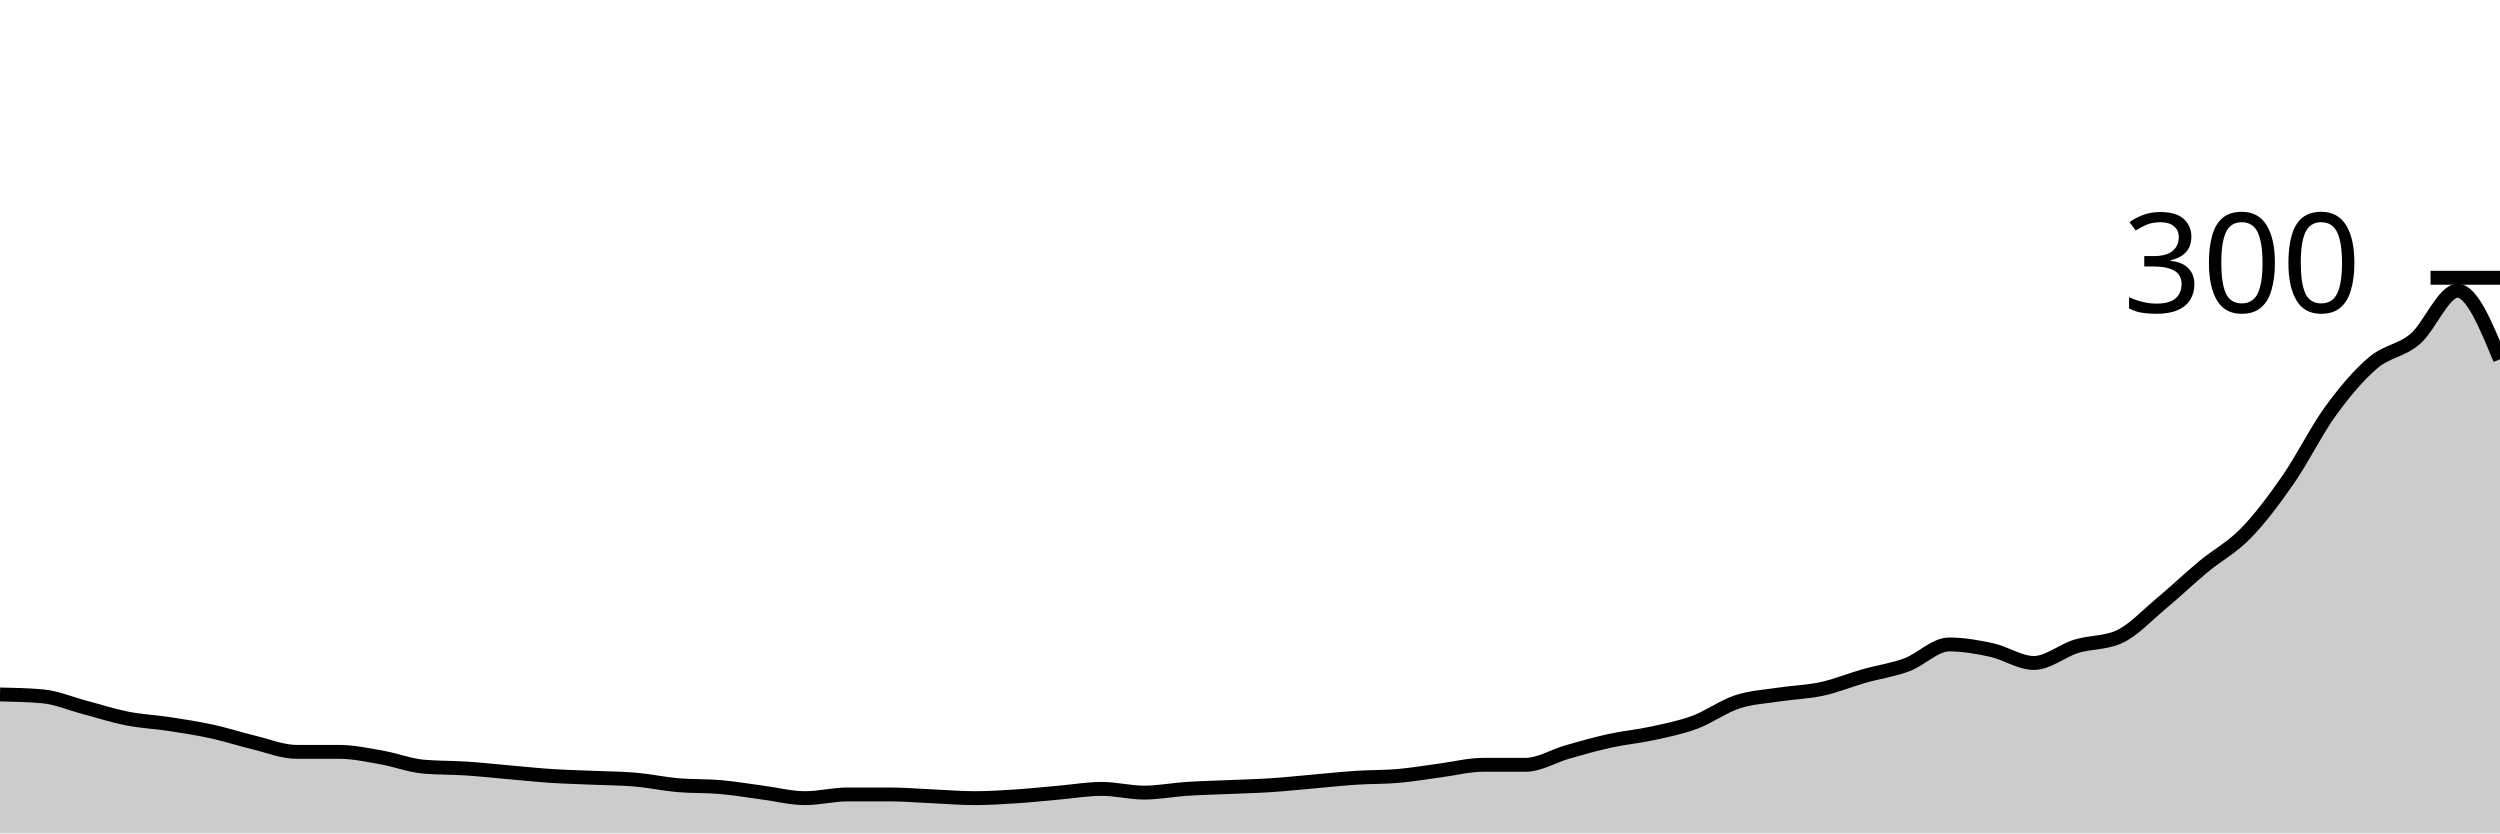
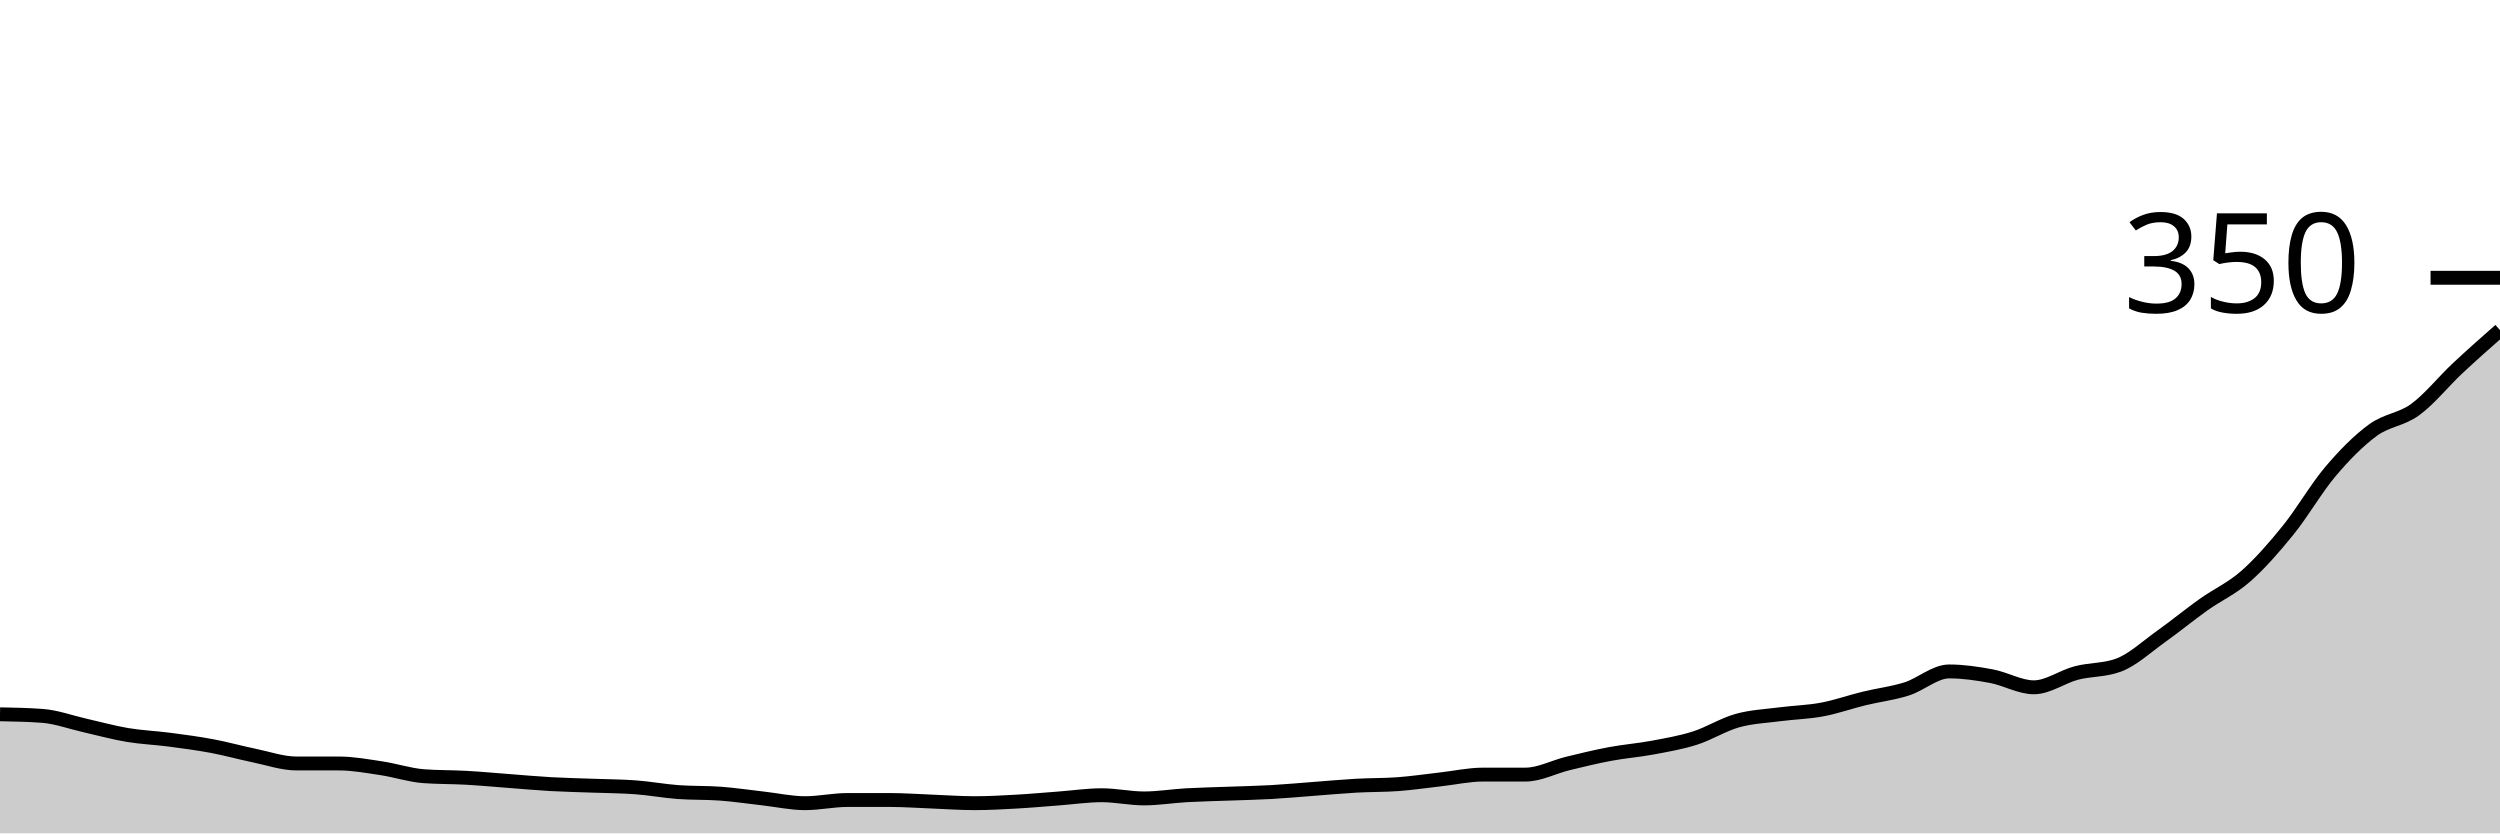
<svg xmlns="http://www.w3.org/2000/svg" viewBox="0 0 180 60">
  <g transform="translate(0,20)">
-     <path class="area" fill="rgba(0, 0, 0, 0.2)" d="M0,30C1.017,30.022,2.034,30.044,3.051,30.133C4.068,30.222,5.085,30.667,6.102,30.933C7.119,31.2,8.136,31.533,9.153,31.733C10.169,31.933,11.186,31.978,12.203,32.133C13.22,32.289,14.237,32.444,15.254,32.667C16.271,32.889,17.288,33.222,18.305,33.467C19.322,33.711,20.339,34.133,21.356,34.133C22.373,34.133,23.39,34.133,24.407,34.133C25.424,34.133,26.441,34.356,27.458,34.533C28.475,34.711,29.492,35.111,30.508,35.2C31.525,35.289,32.542,35.267,33.559,35.333C34.576,35.4,35.593,35.511,36.61,35.6C37.627,35.689,38.644,35.8,39.661,35.867C40.678,35.933,41.695,35.956,42.712,36C43.729,36.044,44.746,36.044,45.763,36.133C46.78,36.222,47.797,36.444,48.814,36.533C49.831,36.622,50.847,36.578,51.864,36.667C52.881,36.756,53.898,36.933,54.915,37.067C55.932,37.2,56.949,37.467,57.966,37.467C58.983,37.467,60,37.2,61.017,37.2C62.034,37.2,63.051,37.2,64.068,37.2C65.085,37.2,66.102,37.289,67.119,37.333C68.136,37.378,69.153,37.467,70.169,37.467C71.186,37.467,72.203,37.4,73.22,37.333C74.237,37.267,75.254,37.156,76.271,37.067C77.288,36.978,78.305,36.8,79.322,36.8C80.339,36.8,81.356,37.067,82.373,37.067C83.39,37.067,84.407,36.867,85.424,36.8C86.441,36.733,87.458,36.711,88.475,36.667C89.492,36.622,90.508,36.6,91.525,36.533C92.542,36.467,93.559,36.356,94.576,36.267C95.593,36.178,96.61,36.067,97.627,36C98.644,35.933,99.661,35.956,100.678,35.867C101.695,35.778,102.712,35.6,103.729,35.467C104.746,35.333,105.763,35.067,106.78,35.067C107.797,35.067,108.814,35.067,109.831,35.067C110.847,35.067,111.864,34.422,112.881,34.133C113.898,33.844,114.915,33.556,115.932,33.333C116.949,33.111,117.966,33.022,118.983,32.8C120,32.578,121.017,32.378,122.034,32C123.051,31.622,124.068,30.867,125.085,30.533C126.102,30.2,127.119,30.156,128.136,30C129.153,29.844,130.169,29.822,131.186,29.6C132.203,29.378,133.22,28.956,134.237,28.667C135.254,28.378,136.271,28.244,137.288,27.867C138.305,27.489,139.322,26.4,140.339,26.4C141.356,26.4,142.373,26.578,143.39,26.8C144.407,27.022,145.424,27.733,146.441,27.733C147.458,27.733,148.475,26.844,149.492,26.533C150.508,26.222,151.525,26.311,152.542,25.867C153.559,25.422,154.576,24.311,155.593,23.467C156.61,22.622,157.627,21.644,158.644,20.8C159.661,19.956,160.678,19.444,161.695,18.4C162.712,17.356,163.729,16,164.746,14.533C165.763,13.067,166.78,11,167.797,9.6C168.814,8.2,169.831,7,170.847,6.133C171.864,5.267,172.881,5.267,173.898,4.4C174.915,3.533,175.932,0.933,176.949,0.933C177.966,0.933,178.983,3.4,180,5.867L180,40C178.983,40,177.966,40,176.949,40C175.932,40,174.915,40,173.898,40C172.881,40,171.864,40,170.847,40C169.831,40,168.814,40,167.797,40C166.78,40,165.763,40,164.746,40C163.729,40,162.712,40,161.695,40C160.678,40,159.661,40,158.644,40C157.627,40,156.61,40,155.593,40C154.576,40,153.559,40,152.542,40C151.525,40,150.508,40,149.492,40C148.475,40,147.458,40,146.441,40C145.424,40,144.407,40,143.39,40C142.373,40,141.356,40,140.339,40C139.322,40,138.305,40,137.288,40C136.271,40,135.254,40,134.237,40C133.22,40,132.203,40,131.186,40C130.169,40,129.153,40,128.136,40C127.119,40,126.102,40,125.085,40C124.068,40,123.051,40,122.034,40C121.017,40,120,40,118.983,40C117.966,40,116.949,40,115.932,40C114.915,40,113.898,40,112.881,40C111.864,40,110.847,40,109.831,40C108.814,40,107.797,40,106.78,40C105.763,40,104.746,40,103.729,40C102.712,40,101.695,40,100.678,40C99.661,40,98.644,40,97.627,40C96.61,40,95.593,40,94.576,40C93.559,40,92.542,40,91.525,40C90.508,40,89.492,40,88.475,40C87.458,40,86.441,40,85.424,40C84.407,40,83.39,40,82.373,40C81.356,40,80.339,40,79.322,40C78.305,40,77.288,40,76.271,40C75.254,40,74.237,40,73.22,40C72.203,40,71.186,40,70.169,40C69.153,40,68.136,40,67.119,40C66.102,40,65.085,40,64.068,40C63.051,40,62.034,40,61.017,40C60,40,58.983,40,57.966,40C56.949,40,55.932,40,54.915,40C53.898,40,52.881,40,51.864,40C50.847,40,49.831,40,48.814,40C47.797,40,46.78,40,45.763,40C44.746,40,43.729,40,42.712,40C41.695,40,40.678,40,39.661,40C38.644,40,37.627,40,36.61,40C35.593,40,34.576,40,33.559,40C32.542,40,31.525,40,30.508,40C29.492,40,28.475,40,27.458,40C26.441,40,25.424,40,24.407,40C23.39,40,22.373,40,21.356,40C20.339,40,19.322,40,18.305,40C17.288,40,16.271,40,15.254,40C14.237,40,13.22,40,12.203,40C11.186,40,10.169,40,9.153,40C8.136,40,7.119,40,6.102,40C5.085,40,4.068,40,3.051,40C2.034,40,1.017,40,0,40Z" />
-     <path class="line" stroke="black" fill="none" d="M0,30C1.017,30.022,2.034,30.044,3.051,30.133C4.068,30.222,5.085,30.667,6.102,30.933C7.119,31.2,8.136,31.533,9.153,31.733C10.169,31.933,11.186,31.978,12.203,32.133C13.22,32.289,14.237,32.444,15.254,32.667C16.271,32.889,17.288,33.222,18.305,33.467C19.322,33.711,20.339,34.133,21.356,34.133C22.373,34.133,23.39,34.133,24.407,34.133C25.424,34.133,26.441,34.356,27.458,34.533C28.475,34.711,29.492,35.111,30.508,35.2C31.525,35.289,32.542,35.267,33.559,35.333C34.576,35.4,35.593,35.511,36.61,35.6C37.627,35.689,38.644,35.8,39.661,35.867C40.678,35.933,41.695,35.956,42.712,36C43.729,36.044,44.746,36.044,45.763,36.133C46.78,36.222,47.797,36.444,48.814,36.533C49.831,36.622,50.847,36.578,51.864,36.667C52.881,36.756,53.898,36.933,54.915,37.067C55.932,37.2,56.949,37.467,57.966,37.467C58.983,37.467,60,37.2,61.017,37.2C62.034,37.2,63.051,37.2,64.068,37.2C65.085,37.2,66.102,37.289,67.119,37.333C68.136,37.378,69.153,37.467,70.169,37.467C71.186,37.467,72.203,37.4,73.22,37.333C74.237,37.267,75.254,37.156,76.271,37.067C77.288,36.978,78.305,36.8,79.322,36.8C80.339,36.8,81.356,37.067,82.373,37.067C83.39,37.067,84.407,36.867,85.424,36.8C86.441,36.733,87.458,36.711,88.475,36.667C89.492,36.622,90.508,36.6,91.525,36.533C92.542,36.467,93.559,36.356,94.576,36.267C95.593,36.178,96.61,36.067,97.627,36C98.644,35.933,99.661,35.956,100.678,35.867C101.695,35.778,102.712,35.6,103.729,35.467C104.746,35.333,105.763,35.067,106.78,35.067C107.797,35.067,108.814,35.067,109.831,35.067C110.847,35.067,111.864,34.422,112.881,34.133C113.898,33.844,114.915,33.556,115.932,33.333C116.949,33.111,117.966,33.022,118.983,32.8C120,32.578,121.017,32.378,122.034,32C123.051,31.622,124.068,30.867,125.085,30.533C126.102,30.2,127.119,30.156,128.136,30C129.153,29.844,130.169,29.822,131.186,29.6C132.203,29.378,133.22,28.956,134.237,28.667C135.254,28.378,136.271,28.244,137.288,27.867C138.305,27.489,139.322,26.4,140.339,26.4C141.356,26.4,142.373,26.578,143.39,26.8C144.407,27.022,145.424,27.733,146.441,27.733C147.458,27.733,148.475,26.844,149.492,26.533C150.508,26.222,151.525,26.311,152.542,25.867C153.559,25.422,154.576,24.311,155.593,23.467C156.61,22.622,157.627,21.644,158.644,20.8C159.661,19.956,160.678,19.444,161.695,18.4C162.712,17.356,163.729,16,164.746,14.533C165.763,13.067,166.78,11,167.797,9.6C168.814,8.2,169.831,7,170.847,6.133C171.864,5.267,172.881,5.267,173.898,4.4C174.915,3.533,175.932,0.933,176.949,0.933C177.966,0.933,178.983,3.4,180,5.867" />
+     <path class="area" fill="rgba(0, 0, 0, 0.2)" d="M0,31.429C1.017,31.448,2.034,31.467,3.051,31.543C4.068,31.619,5.085,32,6.102,32.229C7.119,32.457,8.136,32.743,9.153,32.914C10.169,33.086,11.186,33.124,12.203,33.257C13.22,33.39,14.237,33.524,15.254,33.714C16.271,33.905,17.288,34.19,18.305,34.4C19.322,34.61,20.339,34.971,21.356,34.971C22.373,34.971,23.39,34.971,24.407,34.971C25.424,34.971,26.441,35.162,27.458,35.314C28.475,35.467,29.492,35.81,30.508,35.886C31.525,35.962,32.542,35.943,33.559,36C34.576,36.057,35.593,36.152,36.61,36.229C37.627,36.305,38.644,36.4,39.661,36.457C40.678,36.514,41.695,36.533,42.712,36.571C43.729,36.61,44.746,36.61,45.763,36.686C46.78,36.762,47.797,36.952,48.814,37.029C49.831,37.105,50.847,37.067,51.864,37.143C52.881,37.219,53.898,37.371,54.915,37.486C55.932,37.6,56.949,37.829,57.966,37.829C58.983,37.829,60,37.6,61.017,37.6C62.034,37.6,63.051,37.6,64.068,37.6C65.085,37.6,66.102,37.676,67.119,37.714C68.136,37.752,69.153,37.829,70.169,37.829C71.186,37.829,72.203,37.771,73.22,37.714C74.237,37.657,75.254,37.562,76.271,37.486C77.288,37.41,78.305,37.257,79.322,37.257C80.339,37.257,81.356,37.486,82.373,37.486C83.39,37.486,84.407,37.314,85.424,37.257C86.441,37.2,87.458,37.181,88.475,37.143C89.492,37.105,90.508,37.086,91.525,37.029C92.542,36.971,93.559,36.876,94.576,36.8C95.593,36.724,96.61,36.629,97.627,36.571C98.644,36.514,99.661,36.533,100.678,36.457C101.695,36.381,102.712,36.229,103.729,36.114C104.746,36,105.763,35.771,106.78,35.771C107.797,35.771,108.814,35.771,109.831,35.771C110.847,35.771,111.864,35.219,112.881,34.971C113.898,34.724,114.915,34.476,115.932,34.286C116.949,34.095,117.966,34.019,118.983,33.829C120,33.638,121.017,33.467,122.034,33.143C123.051,32.819,124.068,32.171,125.085,31.886C126.102,31.6,127.119,31.562,128.136,31.429C129.153,31.295,130.169,31.276,131.186,31.086C132.203,30.895,133.22,30.533,134.237,30.286C135.254,30.038,136.271,29.924,137.288,29.6C138.305,29.276,139.322,28.343,140.339,28.343C141.356,28.343,142.373,28.495,143.39,28.686C144.407,28.876,145.424,29.486,146.441,29.486C147.458,29.486,148.475,28.724,149.492,28.457C150.508,28.19,151.525,28.267,152.542,27.886C153.559,27.505,154.576,26.552,155.593,25.829C156.61,25.105,157.627,24.267,158.644,23.543C159.661,22.819,160.678,22.381,161.695,21.486C162.712,20.59,163.729,19.429,164.746,18.171C165.763,16.914,166.78,15.143,167.797,13.943C168.814,12.743,169.831,11.714,170.847,10.971C171.864,10.229,172.881,10.229,173.898,9.486C174.915,8.743,175.932,7.467,176.949,6.514C177.966,5.562,178.983,4.667,180,3.771L180,40C178.983,40,177.966,40,176.949,40C175.932,40,174.915,40,173.898,40C172.881,40,171.864,40,170.847,40C169.831,40,168.814,40,167.797,40C166.78,40,165.763,40,164.746,40C163.729,40,162.712,40,161.695,40C160.678,40,159.661,40,158.644,40C157.627,40,156.61,40,155.593,40C154.576,40,153.559,40,152.542,40C151.525,40,150.508,40,149.492,40C148.475,40,147.458,40,146.441,40C145.424,40,144.407,40,143.39,40C142.373,40,141.356,40,140.339,40C139.322,40,138.305,40,137.288,40C136.271,40,135.254,40,134.237,40C133.22,40,132.203,40,131.186,40C130.169,40,129.153,40,128.136,40C127.119,40,126.102,40,125.085,40C124.068,40,123.051,40,122.034,40C121.017,40,120,40,118.983,40C117.966,40,116.949,40,115.932,40C114.915,40,113.898,40,112.881,40C111.864,40,110.847,40,109.831,40C108.814,40,107.797,40,106.78,40C105.763,40,104.746,40,103.729,40C102.712,40,101.695,40,100.678,40C99.661,40,98.644,40,97.627,40C96.61,40,95.593,40,94.576,40C93.559,40,92.542,40,91.525,40C90.508,40,89.492,40,88.475,40C87.458,40,86.441,40,85.424,40C84.407,40,83.39,40,82.373,40C81.356,40,80.339,40,79.322,40C78.305,40,77.288,40,76.271,40C75.254,40,74.237,40,73.22,40C72.203,40,71.186,40,70.169,40C69.153,40,68.136,40,67.119,40C66.102,40,65.085,40,64.068,40C63.051,40,62.034,40,61.017,40C60,40,58.983,40,57.966,40C56.949,40,55.932,40,54.915,40C53.898,40,52.881,40,51.864,40C50.847,40,49.831,40,48.814,40C47.797,40,46.78,40,45.763,40C44.746,40,43.729,40,42.712,40C41.695,40,40.678,40,39.661,40C38.644,40,37.627,40,36.61,40C35.593,40,34.576,40,33.559,40C32.542,40,31.525,40,30.508,40C29.492,40,28.475,40,27.458,40C26.441,40,25.424,40,24.407,40C23.39,40,22.373,40,21.356,40C20.339,40,19.322,40,18.305,40C17.288,40,16.271,40,15.254,40C14.237,40,13.22,40,12.203,40C11.186,40,10.169,40,9.153,40C8.136,40,7.119,40,6.102,40C5.085,40,4.068,40,3.051,40C2.034,40,1.017,40,0,40Z" />
+     <path class="line" stroke="black" fill="none" d="M0,31.429C1.017,31.448,2.034,31.467,3.051,31.543C4.068,31.619,5.085,32,6.102,32.229C7.119,32.457,8.136,32.743,9.153,32.914C10.169,33.086,11.186,33.124,12.203,33.257C13.22,33.39,14.237,33.524,15.254,33.714C16.271,33.905,17.288,34.19,18.305,34.4C19.322,34.61,20.339,34.971,21.356,34.971C22.373,34.971,23.39,34.971,24.407,34.971C25.424,34.971,26.441,35.162,27.458,35.314C28.475,35.467,29.492,35.81,30.508,35.886C31.525,35.962,32.542,35.943,33.559,36C34.576,36.057,35.593,36.152,36.61,36.229C37.627,36.305,38.644,36.4,39.661,36.457C40.678,36.514,41.695,36.533,42.712,36.571C43.729,36.61,44.746,36.61,45.763,36.686C46.78,36.762,47.797,36.952,48.814,37.029C49.831,37.105,50.847,37.067,51.864,37.143C52.881,37.219,53.898,37.371,54.915,37.486C55.932,37.6,56.949,37.829,57.966,37.829C58.983,37.829,60,37.6,61.017,37.6C62.034,37.6,63.051,37.6,64.068,37.6C65.085,37.6,66.102,37.676,67.119,37.714C68.136,37.752,69.153,37.829,70.169,37.829C71.186,37.829,72.203,37.771,73.22,37.714C74.237,37.657,75.254,37.562,76.271,37.486C77.288,37.41,78.305,37.257,79.322,37.257C80.339,37.257,81.356,37.486,82.373,37.486C83.39,37.486,84.407,37.314,85.424,37.257C86.441,37.2,87.458,37.181,88.475,37.143C89.492,37.105,90.508,37.086,91.525,37.029C92.542,36.971,93.559,36.876,94.576,36.8C95.593,36.724,96.61,36.629,97.627,36.571C98.644,36.514,99.661,36.533,100.678,36.457C101.695,36.381,102.712,36.229,103.729,36.114C104.746,36,105.763,35.771,106.78,35.771C107.797,35.771,108.814,35.771,109.831,35.771C110.847,35.771,111.864,35.219,112.881,34.971C113.898,34.724,114.915,34.476,115.932,34.286C116.949,34.095,117.966,34.019,118.983,33.829C120,33.638,121.017,33.467,122.034,33.143C123.051,32.819,124.068,32.171,125.085,31.886C126.102,31.6,127.119,31.562,128.136,31.429C129.153,31.295,130.169,31.276,131.186,31.086C132.203,30.895,133.22,30.533,134.237,30.286C135.254,30.038,136.271,29.924,137.288,29.6C138.305,29.276,139.322,28.343,140.339,28.343C141.356,28.343,142.373,28.495,143.39,28.686C144.407,28.876,145.424,29.486,146.441,29.486C147.458,29.486,148.475,28.724,149.492,28.457C150.508,28.19,151.525,28.267,152.542,27.886C153.559,27.505,154.576,26.552,155.593,25.829C156.61,25.105,157.627,24.267,158.644,23.543C159.661,22.819,160.678,22.381,161.695,21.486C162.712,20.59,163.729,19.429,164.746,18.171C165.763,16.914,166.78,15.143,167.797,13.943C168.814,12.743,169.831,11.714,170.847,10.971C171.864,10.229,172.881,10.229,173.898,9.486C174.915,8.743,175.932,7.467,176.949,6.514C177.966,5.562,178.983,4.667,180,3.771" />
    <path class="axis-ceiling" stroke-width="1" stroke="black" fill="none" d="M175,0L180,0" />
-     <text class="axis-ceiling-label" font-family="sans-serif" text-anchor="end" font-size="10px" x="170" y="2.5">300</text>
+     <text class="axis-ceiling-label" font-family="sans-serif" text-anchor="end" font-size="10px" x="170" y="2.5">350</text>
  </g>
</svg>
